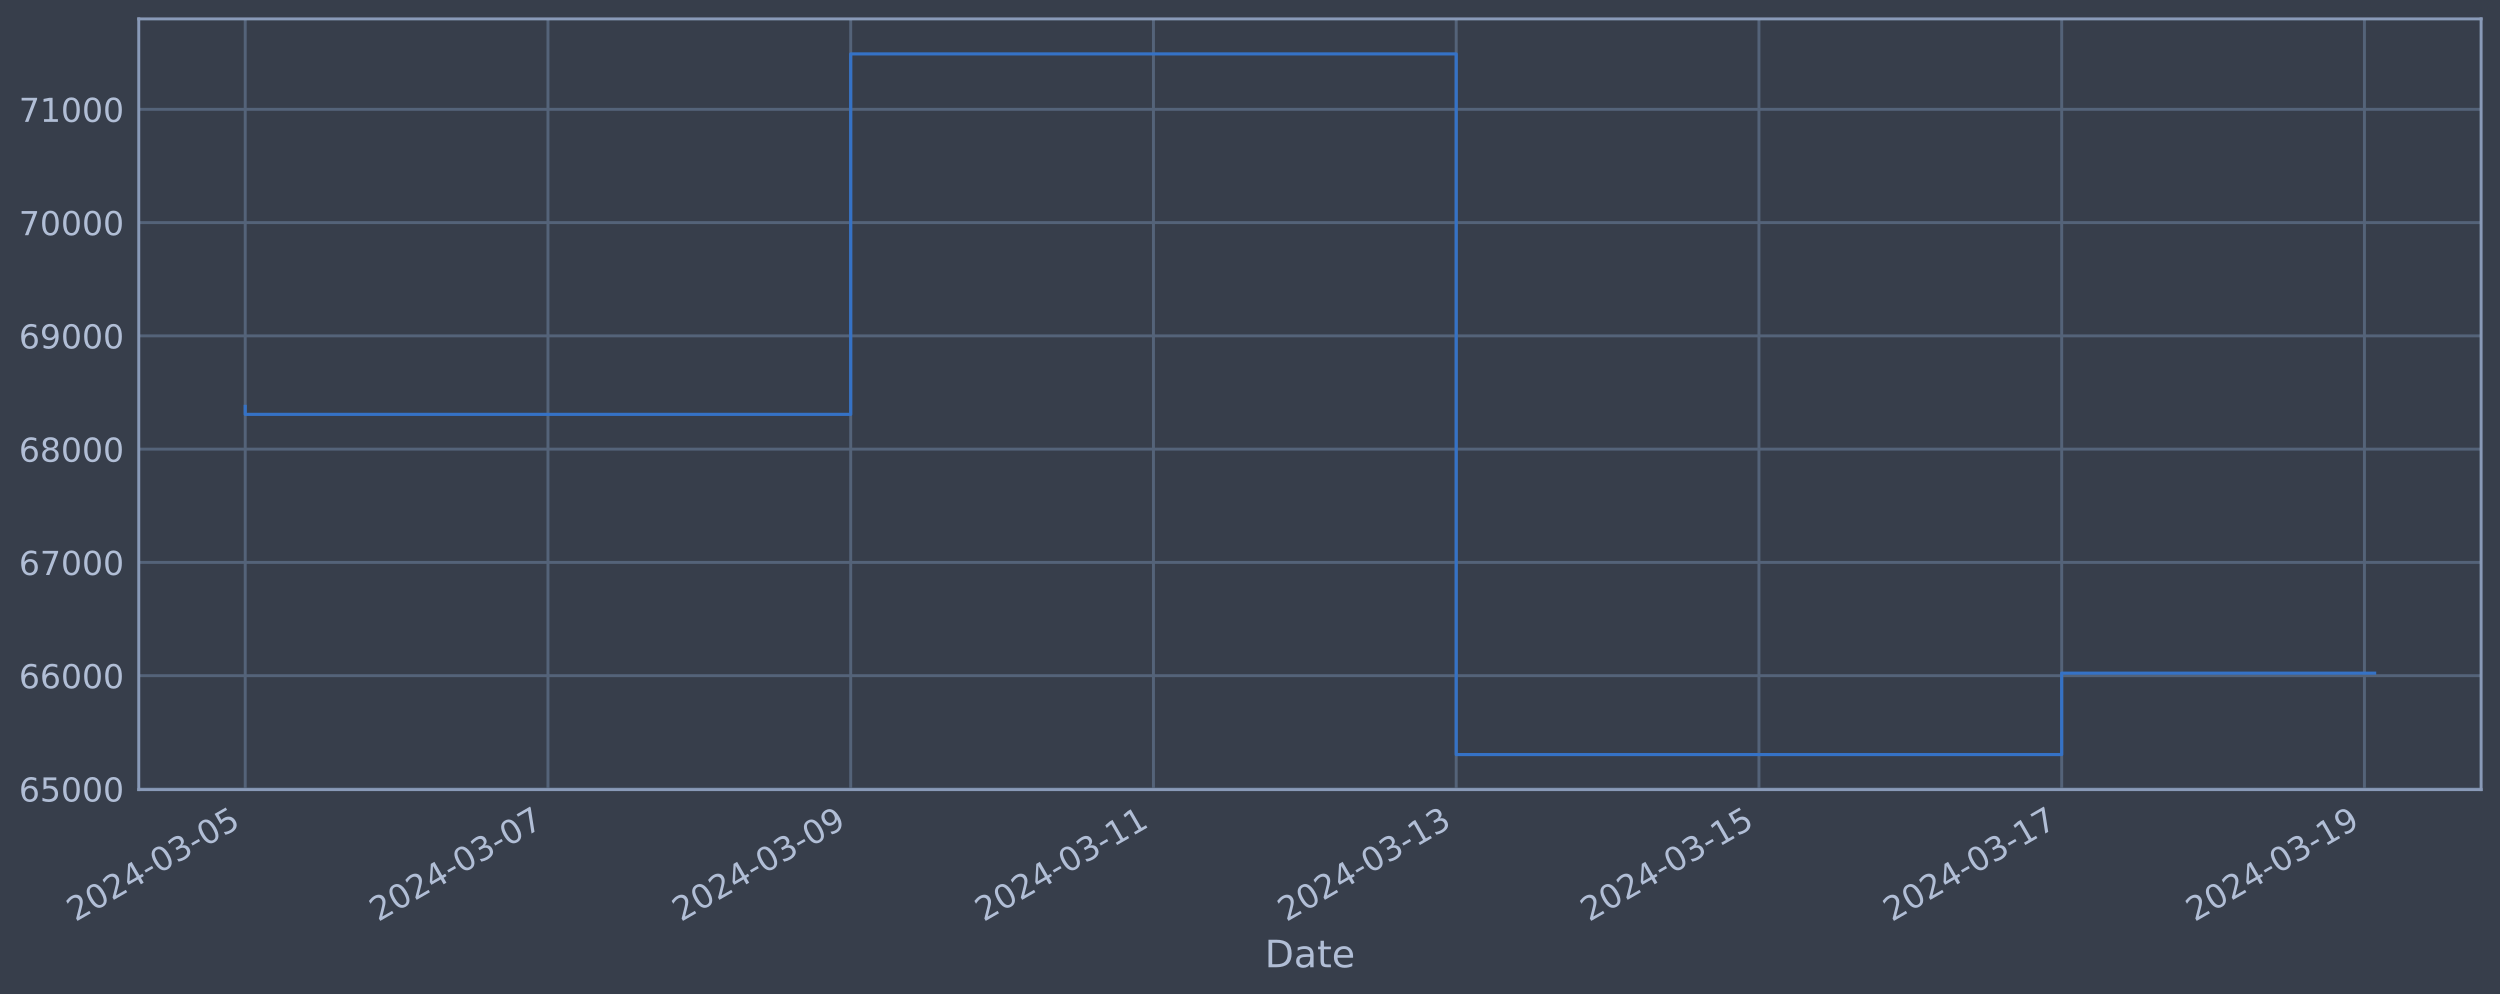
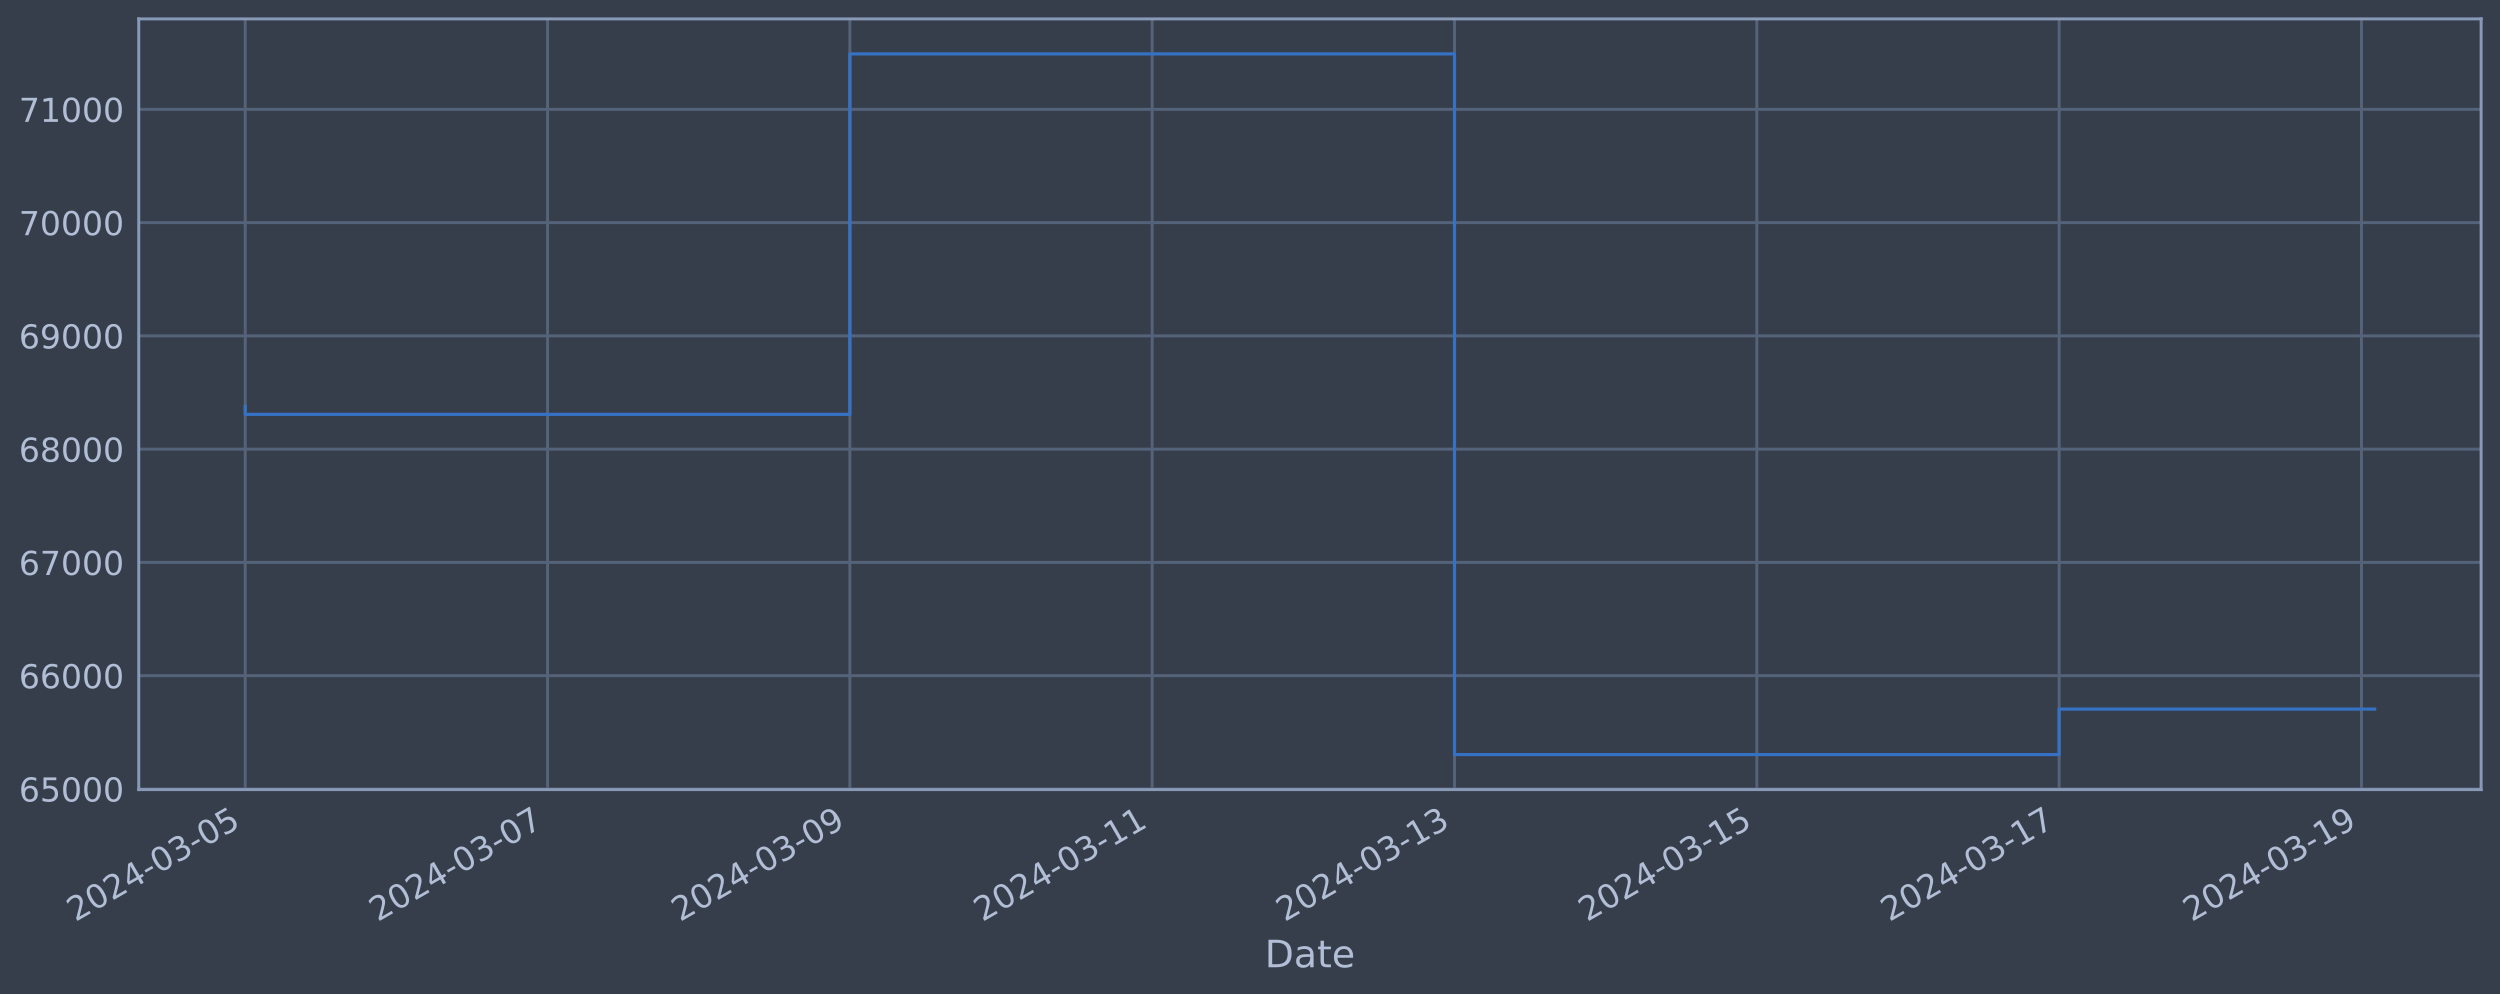
<svg xmlns="http://www.w3.org/2000/svg" xmlns:xlink="http://www.w3.org/1999/xlink" width="952.884pt" height="378.87pt" viewBox="0 0 952.884 378.87" version="1.1">
  <defs>
    <style type="text/css">*{stroke-linejoin: round; stroke-linecap: butt}</style>
  </defs>
  <g id="figure_1">
    <g id="patch_1">
      <path d="M 0 378.87  L 952.884 378.87  L 952.884 0  L 0 0  z " style="fill: #373e4b" />
    </g>
    <g id="axes_1">
      <g id="patch_2">
        <path d="M 52.884 300.96  L 945.684 300.96  L 945.684 7.2  L 52.884 7.2  z " style="fill: #373e4b" />
      </g>
      <g id="matplotlib.axis_1">
        <g id="xtick_1">
          <g id="line2d_1">
-             <path d="M 93.466 300.96  L 93.466 7.2  " clip-path="url(#p1a9da3a747)" style="fill: none; stroke: #546379; stroke-width: 1.12; stroke-linecap: square" />
+             <path d="M 93.466 300.96  L 93.466 7.2  " clip-path="url(#pb3da04e448)" style="fill: none; stroke: #546379; stroke-width: 1.12; stroke-linecap: square" />
          </g>
          <g id="line2d_2" />
          <g id="text_1">
            <g style="fill: #b1bed6" transform="translate(28.74006 351.4642) rotate(-30) scale(0.126 -0.126)">
              <defs>
                <path id="DejaVuSans-32" d="M 1228 531  L 3431 531  L 3431 0  L 469 0  L 469 531  Q 828 903 1448 1529  Q 2069 2156 2228 2338  Q 2531 2678 2651 2914  Q 2772 3150 2772 3378  Q 2772 3750 2511 3984  Q 2250 4219 1831 4219  Q 1534 4219 1204 4116  Q 875 4013 500 3803  L 500 4441  Q 881 4594 1212 4672  Q 1544 4750 1819 4750  Q 2544 4750 2975 4387  Q 3406 4025 3406 3419  Q 3406 3131 3298 2873  Q 3191 2616 2906 2266  Q 2828 2175 2409 1742  Q 1991 1309 1228 531  z " transform="scale(0.015625)" />
                <path id="DejaVuSans-30" d="M 2034 4250  Q 1547 4250 1301 3770  Q 1056 3291 1056 2328  Q 1056 1369 1301 889  Q 1547 409 2034 409  Q 2525 409 2770 889  Q 3016 1369 3016 2328  Q 3016 3291 2770 3770  Q 2525 4250 2034 4250  z M 2034 4750  Q 2819 4750 3233 4129  Q 3647 3509 3647 2328  Q 3647 1150 3233 529  Q 2819 -91 2034 -91  Q 1250 -91 836 529  Q 422 1150 422 2328  Q 422 3509 836 4129  Q 1250 4750 2034 4750  z " transform="scale(0.015625)" />
                <path id="DejaVuSans-34" d="M 2419 4116  L 825 1625  L 2419 1625  L 2419 4116  z M 2253 4666  L 3047 4666  L 3047 1625  L 3713 1625  L 3713 1100  L 3047 1100  L 3047 0  L 2419 0  L 2419 1100  L 313 1100  L 313 1709  L 2253 4666  z " transform="scale(0.015625)" />
                <path id="DejaVuSans-2d" d="M 313 2009  L 1997 2009  L 1997 1497  L 313 1497  L 313 2009  z " transform="scale(0.015625)" />
                <path id="DejaVuSans-33" d="M 2597 2516  Q 3050 2419 3304 2112  Q 3559 1806 3559 1356  Q 3559 666 3084 287  Q 2609 -91 1734 -91  Q 1441 -91 1130 -33  Q 819 25 488 141  L 488 750  Q 750 597 1062 519  Q 1375 441 1716 441  Q 2309 441 2620 675  Q 2931 909 2931 1356  Q 2931 1769 2642 2001  Q 2353 2234 1838 2234  L 1294 2234  L 1294 2753  L 1863 2753  Q 2328 2753 2575 2939  Q 2822 3125 2822 3475  Q 2822 3834 2567 4026  Q 2313 4219 1838 4219  Q 1578 4219 1281 4162  Q 984 4106 628 3988  L 628 4550  Q 988 4650 1302 4700  Q 1616 4750 1894 4750  Q 2613 4750 3031 4423  Q 3450 4097 3450 3541  Q 3450 3153 3228 2886  Q 3006 2619 2597 2516  z " transform="scale(0.015625)" />
                <path id="DejaVuSans-35" d="M 691 4666  L 3169 4666  L 3169 4134  L 1269 4134  L 1269 2991  Q 1406 3038 1543 3061  Q 1681 3084 1819 3084  Q 2600 3084 3056 2656  Q 3513 2228 3513 1497  Q 3513 744 3044 326  Q 2575 -91 1722 -91  Q 1428 -91 1123 -41  Q 819 9 494 109  L 494 744  Q 775 591 1075 516  Q 1375 441 1709 441  Q 2250 441 2565 725  Q 2881 1009 2881 1497  Q 2881 1984 2565 2268  Q 2250 2553 1709 2553  Q 1456 2553 1204 2497  Q 953 2441 691 2322  L 691 4666  z " transform="scale(0.015625)" />
              </defs>
              <use xlink:href="#DejaVuSans-32" />
              <use xlink:href="#DejaVuSans-30" x="63.623" />
              <use xlink:href="#DejaVuSans-32" x="127.246" />
              <use xlink:href="#DejaVuSans-34" x="190.869" />
              <use xlink:href="#DejaVuSans-2d" x="254.492" />
              <use xlink:href="#DejaVuSans-30" x="290.576" />
              <use xlink:href="#DejaVuSans-33" x="354.199" />
              <use xlink:href="#DejaVuSans-2d" x="417.822" />
              <use xlink:href="#DejaVuSans-30" x="453.906" />
              <use xlink:href="#DejaVuSans-35" x="517.529" />
            </g>
          </g>
        </g>
        <g id="xtick_2">
          <g id="line2d_3">
-             <path d="M 208.858 300.96  L 208.858 7.2  " clip-path="url(#p1a9da3a747)" style="fill: none; stroke: #546379; stroke-width: 1.12; stroke-linecap: square" />
+             <path d="M 208.696 300.96  L 208.696 7.2  " clip-path="url(#pb3da04e448)" style="fill: none; stroke: #546379; stroke-width: 1.12; stroke-linecap: square" />
          </g>
          <g id="line2d_4" />
          <g id="text_2">
-             <g style="fill: #b1bed6" transform="translate(144.1321 351.4642) rotate(-30) scale(0.126 -0.126)">
+             <g style="fill: #b1bed6" transform="translate(143.9705 351.4642) rotate(-30) scale(0.126 -0.126)">
              <defs>
                <path id="DejaVuSans-37" d="M 525 4666  L 3525 4666  L 3525 4397  L 1831 0  L 1172 0  L 2766 4134  L 525 4134  L 525 4666  z " transform="scale(0.015625)" />
              </defs>
              <use xlink:href="#DejaVuSans-32" />
              <use xlink:href="#DejaVuSans-30" x="63.623" />
              <use xlink:href="#DejaVuSans-32" x="127.246" />
              <use xlink:href="#DejaVuSans-34" x="190.869" />
              <use xlink:href="#DejaVuSans-2d" x="254.492" />
              <use xlink:href="#DejaVuSans-30" x="290.576" />
              <use xlink:href="#DejaVuSans-33" x="354.199" />
              <use xlink:href="#DejaVuSans-2d" x="417.822" />
              <use xlink:href="#DejaVuSans-30" x="453.906" />
              <use xlink:href="#DejaVuSans-37" x="517.529" />
            </g>
          </g>
        </g>
        <g id="xtick_3">
          <g id="line2d_5">
-             <path d="M 324.25 300.96  L 324.25 7.2  " clip-path="url(#p1a9da3a747)" style="fill: none; stroke: #546379; stroke-width: 1.12; stroke-linecap: square" />
+             <path d="M 323.926 300.96  L 323.926 7.2  " clip-path="url(#pb3da04e448)" style="fill: none; stroke: #546379; stroke-width: 1.12; stroke-linecap: square" />
          </g>
          <g id="line2d_6" />
          <g id="text_3">
-             <g style="fill: #b1bed6" transform="translate(259.5242 351.4642) rotate(-30) scale(0.126 -0.126)">
+             <g style="fill: #b1bed6" transform="translate(259.2009 351.4642) rotate(-30) scale(0.126 -0.126)">
              <defs>
                <path id="DejaVuSans-39" d="M 703 97  L 703 672  Q 941 559 1184 500  Q 1428 441 1663 441  Q 2288 441 2617 861  Q 2947 1281 2994 2138  Q 2813 1869 2534 1725  Q 2256 1581 1919 1581  Q 1219 1581 811 2004  Q 403 2428 403 3163  Q 403 3881 828 4315  Q 1253 4750 1959 4750  Q 2769 4750 3195 4129  Q 3622 3509 3622 2328  Q 3622 1225 3098 567  Q 2575 -91 1691 -91  Q 1453 -91 1209 -44  Q 966 3 703 97  z M 1959 2075  Q 2384 2075 2632 2365  Q 2881 2656 2881 3163  Q 2881 3666 2632 3958  Q 2384 4250 1959 4250  Q 1534 4250 1286 3958  Q 1038 3666 1038 3163  Q 1038 2656 1286 2365  Q 1534 2075 1959 2075  z " transform="scale(0.015625)" />
              </defs>
              <use xlink:href="#DejaVuSans-32" />
              <use xlink:href="#DejaVuSans-30" x="63.623" />
              <use xlink:href="#DejaVuSans-32" x="127.246" />
              <use xlink:href="#DejaVuSans-34" x="190.869" />
              <use xlink:href="#DejaVuSans-2d" x="254.492" />
              <use xlink:href="#DejaVuSans-30" x="290.576" />
              <use xlink:href="#DejaVuSans-33" x="354.199" />
              <use xlink:href="#DejaVuSans-2d" x="417.822" />
              <use xlink:href="#DejaVuSans-30" x="453.906" />
              <use xlink:href="#DejaVuSans-39" x="517.529" />
            </g>
          </g>
        </g>
        <g id="xtick_4">
          <g id="line2d_7">
-             <path d="M 439.642 300.96  L 439.642 7.2  " clip-path="url(#p1a9da3a747)" style="fill: none; stroke: #546379; stroke-width: 1.12; stroke-linecap: square" />
+             <path d="M 439.157 300.96  L 439.157 7.2  " clip-path="url(#pb3da04e448)" style="fill: none; stroke: #546379; stroke-width: 1.12; stroke-linecap: square" />
          </g>
          <g id="line2d_8" />
          <g id="text_4">
-             <g style="fill: #b1bed6" transform="translate(374.9163 351.4642) rotate(-30) scale(0.126 -0.126)">
+             <g style="fill: #b1bed6" transform="translate(374.4314 351.4642) rotate(-30) scale(0.126 -0.126)">
              <defs>
                <path id="DejaVuSans-31" d="M 794 531  L 1825 531  L 1825 4091  L 703 3866  L 703 4441  L 1819 4666  L 2450 4666  L 2450 531  L 3481 531  L 3481 0  L 794 0  L 794 531  z " transform="scale(0.015625)" />
              </defs>
              <use xlink:href="#DejaVuSans-32" />
              <use xlink:href="#DejaVuSans-30" x="63.623" />
              <use xlink:href="#DejaVuSans-32" x="127.246" />
              <use xlink:href="#DejaVuSans-34" x="190.869" />
              <use xlink:href="#DejaVuSans-2d" x="254.492" />
              <use xlink:href="#DejaVuSans-30" x="290.576" />
              <use xlink:href="#DejaVuSans-33" x="354.199" />
              <use xlink:href="#DejaVuSans-2d" x="417.822" />
              <use xlink:href="#DejaVuSans-31" x="453.906" />
              <use xlink:href="#DejaVuSans-31" x="517.529" />
            </g>
          </g>
        </g>
        <g id="xtick_5">
          <g id="line2d_9">
-             <path d="M 555.034 300.96  L 555.034 7.2  " clip-path="url(#p1a9da3a747)" style="fill: none; stroke: #546379; stroke-width: 1.12; stroke-linecap: square" />
+             <path d="M 554.387 300.96  L 554.387 7.2  " clip-path="url(#pb3da04e448)" style="fill: none; stroke: #546379; stroke-width: 1.12; stroke-linecap: square" />
          </g>
          <g id="line2d_10" />
          <g id="text_5">
-             <g style="fill: #b1bed6" transform="translate(490.3084 351.4642) rotate(-30) scale(0.126 -0.126)">
+             <g style="fill: #b1bed6" transform="translate(489.6618 351.4642) rotate(-30) scale(0.126 -0.126)">
              <use xlink:href="#DejaVuSans-32" />
              <use xlink:href="#DejaVuSans-30" x="63.623" />
              <use xlink:href="#DejaVuSans-32" x="127.246" />
              <use xlink:href="#DejaVuSans-34" x="190.869" />
              <use xlink:href="#DejaVuSans-2d" x="254.492" />
              <use xlink:href="#DejaVuSans-30" x="290.576" />
              <use xlink:href="#DejaVuSans-33" x="354.199" />
              <use xlink:href="#DejaVuSans-2d" x="417.822" />
              <use xlink:href="#DejaVuSans-31" x="453.906" />
              <use xlink:href="#DejaVuSans-33" x="517.529" />
            </g>
          </g>
        </g>
        <g id="xtick_6">
          <g id="line2d_11">
-             <path d="M 670.426 300.96  L 670.426 7.2  " clip-path="url(#p1a9da3a747)" style="fill: none; stroke: #546379; stroke-width: 1.12; stroke-linecap: square" />
+             <path d="M 669.618 300.96  L 669.618 7.2  " clip-path="url(#pb3da04e448)" style="fill: none; stroke: #546379; stroke-width: 1.12; stroke-linecap: square" />
          </g>
          <g id="line2d_12" />
          <g id="text_6">
-             <g style="fill: #b1bed6" transform="translate(605.7005 351.4642) rotate(-30) scale(0.126 -0.126)">
+             <g style="fill: #b1bed6" transform="translate(604.8922 351.4642) rotate(-30) scale(0.126 -0.126)">
              <use xlink:href="#DejaVuSans-32" />
              <use xlink:href="#DejaVuSans-30" x="63.623" />
              <use xlink:href="#DejaVuSans-32" x="127.246" />
              <use xlink:href="#DejaVuSans-34" x="190.869" />
              <use xlink:href="#DejaVuSans-2d" x="254.492" />
              <use xlink:href="#DejaVuSans-30" x="290.576" />
              <use xlink:href="#DejaVuSans-33" x="354.199" />
              <use xlink:href="#DejaVuSans-2d" x="417.822" />
              <use xlink:href="#DejaVuSans-31" x="453.906" />
              <use xlink:href="#DejaVuSans-35" x="517.529" />
            </g>
          </g>
        </g>
        <g id="xtick_7">
          <g id="line2d_13">
-             <path d="M 785.818 300.96  L 785.818 7.2  " clip-path="url(#p1a9da3a747)" style="fill: none; stroke: #546379; stroke-width: 1.12; stroke-linecap: square" />
+             <path d="M 784.848 300.96  L 784.848 7.2  " clip-path="url(#pb3da04e448)" style="fill: none; stroke: #546379; stroke-width: 1.12; stroke-linecap: square" />
          </g>
          <g id="line2d_14" />
          <g id="text_7">
-             <g style="fill: #b1bed6" transform="translate(721.0925 351.4642) rotate(-30) scale(0.126 -0.126)">
+             <g style="fill: #b1bed6" transform="translate(720.1227 351.4642) rotate(-30) scale(0.126 -0.126)">
              <use xlink:href="#DejaVuSans-32" />
              <use xlink:href="#DejaVuSans-30" x="63.623" />
              <use xlink:href="#DejaVuSans-32" x="127.246" />
              <use xlink:href="#DejaVuSans-34" x="190.869" />
              <use xlink:href="#DejaVuSans-2d" x="254.492" />
              <use xlink:href="#DejaVuSans-30" x="290.576" />
              <use xlink:href="#DejaVuSans-33" x="354.199" />
              <use xlink:href="#DejaVuSans-2d" x="417.822" />
              <use xlink:href="#DejaVuSans-31" x="453.906" />
              <use xlink:href="#DejaVuSans-37" x="517.529" />
            </g>
          </g>
        </g>
        <g id="xtick_8">
          <g id="line2d_15">
-             <path d="M 901.21 300.96  L 901.21 7.2  " clip-path="url(#p1a9da3a747)" style="fill: none; stroke: #546379; stroke-width: 1.12; stroke-linecap: square" />
+             <path d="M 900.079 300.96  L 900.079 7.2  " clip-path="url(#pb3da04e448)" style="fill: none; stroke: #546379; stroke-width: 1.12; stroke-linecap: square" />
          </g>
          <g id="line2d_16" />
          <g id="text_8">
-             <g style="fill: #b1bed6" transform="translate(836.4846 351.4642) rotate(-30) scale(0.126 -0.126)">
+             <g style="fill: #b1bed6" transform="translate(835.3531 351.4642) rotate(-30) scale(0.126 -0.126)">
              <use xlink:href="#DejaVuSans-32" />
              <use xlink:href="#DejaVuSans-30" x="63.623" />
              <use xlink:href="#DejaVuSans-32" x="127.246" />
              <use xlink:href="#DejaVuSans-34" x="190.869" />
              <use xlink:href="#DejaVuSans-2d" x="254.492" />
              <use xlink:href="#DejaVuSans-30" x="290.576" />
              <use xlink:href="#DejaVuSans-33" x="354.199" />
              <use xlink:href="#DejaVuSans-2d" x="417.822" />
              <use xlink:href="#DejaVuSans-31" x="453.906" />
              <use xlink:href="#DejaVuSans-39" x="517.529" />
            </g>
          </g>
        </g>
        <g id="text_9">
          <g style="fill: #b1bed6" transform="translate(482.0746 368.6753) scale(0.144 -0.144)">
            <defs>
              <path id="DejaVuSans-44" d="M 1259 4147  L 1259 519  L 2022 519  Q 2988 519 3436 956  Q 3884 1394 3884 2338  Q 3884 3275 3436 3711  Q 2988 4147 2022 4147  L 1259 4147  z M 628 4666  L 1925 4666  Q 3281 4666 3915 4102  Q 4550 3538 4550 2338  Q 4550 1131 3912 565  Q 3275 0 1925 0  L 628 0  L 628 4666  z " transform="scale(0.015625)" />
              <path id="DejaVuSans-61" d="M 2194 1759  Q 1497 1759 1228 1600  Q 959 1441 959 1056  Q 959 750 1161 570  Q 1363 391 1709 391  Q 2188 391 2477 730  Q 2766 1069 2766 1631  L 2766 1759  L 2194 1759  z M 3341 1997  L 3341 0  L 2766 0  L 2766 531  Q 2569 213 2275 61  Q 1981 -91 1556 -91  Q 1019 -91 701 211  Q 384 513 384 1019  Q 384 1609 779 1909  Q 1175 2209 1959 2209  L 2766 2209  L 2766 2266  Q 2766 2663 2505 2880  Q 2244 3097 1772 3097  Q 1472 3097 1187 3025  Q 903 2953 641 2809  L 641 3341  Q 956 3463 1253 3523  Q 1550 3584 1831 3584  Q 2591 3584 2966 3190  Q 3341 2797 3341 1997  z " transform="scale(0.015625)" />
              <path id="DejaVuSans-74" d="M 1172 4494  L 1172 3500  L 2356 3500  L 2356 3053  L 1172 3053  L 1172 1153  Q 1172 725 1289 603  Q 1406 481 1766 481  L 2356 481  L 2356 0  L 1766 0  Q 1100 0 847 248  Q 594 497 594 1153  L 594 3053  L 172 3053  L 172 3500  L 594 3500  L 594 4494  L 1172 4494  z " transform="scale(0.015625)" />
              <path id="DejaVuSans-65" d="M 3597 1894  L 3597 1613  L 953 1613  Q 991 1019 1311 708  Q 1631 397 2203 397  Q 2534 397 2845 478  Q 3156 559 3463 722  L 3463 178  Q 3153 47 2828 -22  Q 2503 -91 2169 -91  Q 1331 -91 842 396  Q 353 884 353 1716  Q 353 2575 817 3079  Q 1281 3584 2069 3584  Q 2775 3584 3186 3129  Q 3597 2675 3597 1894  z M 3022 2063  Q 3016 2534 2758 2815  Q 2500 3097 2075 3097  Q 1594 3097 1305 2825  Q 1016 2553 972 2059  L 3022 2063  z " transform="scale(0.015625)" />
            </defs>
            <use xlink:href="#DejaVuSans-44" />
            <use xlink:href="#DejaVuSans-61" x="77.002" />
            <use xlink:href="#DejaVuSans-74" x="138.281" />
            <use xlink:href="#DejaVuSans-65" x="177.49" />
          </g>
        </g>
      </g>
      <g id="matplotlib.axis_2">
        <g id="ytick_1">
          <g id="line2d_17">
-             <path d="M 52.884 300.718  L 945.684 300.718  " clip-path="url(#p1a9da3a747)" style="fill: none; stroke: #546379; stroke-width: 1.12; stroke-linecap: square" />
+             <path d="M 52.884 300.718  L 945.684 300.718  " clip-path="url(#pb3da04e448)" style="fill: none; stroke: #546379; stroke-width: 1.12; stroke-linecap: square" />
          </g>
          <g id="line2d_18" />
          <g id="text_10">
            <g style="fill: #b1bed6" transform="translate(7.2 305.5049) scale(0.126 -0.126)">
              <defs>
                <path id="DejaVuSans-36" d="M 2113 2584  Q 1688 2584 1439 2293  Q 1191 2003 1191 1497  Q 1191 994 1439 701  Q 1688 409 2113 409  Q 2538 409 2786 701  Q 3034 994 3034 1497  Q 3034 2003 2786 2293  Q 2538 2584 2113 2584  z M 3366 4563  L 3366 3988  Q 3128 4100 2886 4159  Q 2644 4219 2406 4219  Q 1781 4219 1451 3797  Q 1122 3375 1075 2522  Q 1259 2794 1537 2939  Q 1816 3084 2150 3084  Q 2853 3084 3261 2657  Q 3669 2231 3669 1497  Q 3669 778 3244 343  Q 2819 -91 2113 -91  Q 1303 -91 875 529  Q 447 1150 447 2328  Q 447 3434 972 4092  Q 1497 4750 2381 4750  Q 2619 4750 2861 4703  Q 3103 4656 3366 4563  z " transform="scale(0.015625)" />
              </defs>
              <use xlink:href="#DejaVuSans-36" />
              <use xlink:href="#DejaVuSans-35" x="63.623" />
              <use xlink:href="#DejaVuSans-30" x="127.246" />
              <use xlink:href="#DejaVuSans-30" x="190.869" />
              <use xlink:href="#DejaVuSans-30" x="254.492" />
            </g>
          </g>
        </g>
        <g id="ytick_2">
          <g id="line2d_19">
-             <path d="M 52.884 257.544  L 945.684 257.544  " clip-path="url(#p1a9da3a747)" style="fill: none; stroke: #546379; stroke-width: 1.12; stroke-linecap: square" />
+             <path d="M 52.884 257.544  L 945.684 257.544  " clip-path="url(#pb3da04e448)" style="fill: none; stroke: #546379; stroke-width: 1.12; stroke-linecap: square" />
          </g>
          <g id="line2d_20" />
          <g id="text_11">
            <g style="fill: #b1bed6" transform="translate(7.2 262.331) scale(0.126 -0.126)">
              <use xlink:href="#DejaVuSans-36" />
              <use xlink:href="#DejaVuSans-36" x="63.623" />
              <use xlink:href="#DejaVuSans-30" x="127.246" />
              <use xlink:href="#DejaVuSans-30" x="190.869" />
              <use xlink:href="#DejaVuSans-30" x="254.492" />
            </g>
          </g>
        </g>
        <g id="ytick_3">
          <g id="line2d_21">
-             <path d="M 52.884 214.37  L 945.684 214.37  " clip-path="url(#p1a9da3a747)" style="fill: none; stroke: #546379; stroke-width: 1.12; stroke-linecap: square" />
+             <path d="M 52.884 214.37  L 945.684 214.37  " clip-path="url(#pb3da04e448)" style="fill: none; stroke: #546379; stroke-width: 1.12; stroke-linecap: square" />
          </g>
          <g id="line2d_22" />
          <g id="text_12">
            <g style="fill: #b1bed6" transform="translate(7.2 219.157) scale(0.126 -0.126)">
              <use xlink:href="#DejaVuSans-36" />
              <use xlink:href="#DejaVuSans-37" x="63.623" />
              <use xlink:href="#DejaVuSans-30" x="127.246" />
              <use xlink:href="#DejaVuSans-30" x="190.869" />
              <use xlink:href="#DejaVuSans-30" x="254.492" />
            </g>
          </g>
        </g>
        <g id="ytick_4">
          <g id="line2d_23">
-             <path d="M 52.884 171.196  L 945.684 171.196  " clip-path="url(#p1a9da3a747)" style="fill: none; stroke: #546379; stroke-width: 1.12; stroke-linecap: square" />
+             <path d="M 52.884 171.196  L 945.684 171.196  " clip-path="url(#pb3da04e448)" style="fill: none; stroke: #546379; stroke-width: 1.12; stroke-linecap: square" />
          </g>
          <g id="line2d_24" />
          <g id="text_13">
            <g style="fill: #b1bed6" transform="translate(7.2 175.9831) scale(0.126 -0.126)">
              <defs>
                <path id="DejaVuSans-38" d="M 2034 2216  Q 1584 2216 1326 1975  Q 1069 1734 1069 1313  Q 1069 891 1326 650  Q 1584 409 2034 409  Q 2484 409 2743 651  Q 3003 894 3003 1313  Q 3003 1734 2745 1975  Q 2488 2216 2034 2216  z M 1403 2484  Q 997 2584 770 2862  Q 544 3141 544 3541  Q 544 4100 942 4425  Q 1341 4750 2034 4750  Q 2731 4750 3128 4425  Q 3525 4100 3525 3541  Q 3525 3141 3298 2862  Q 3072 2584 2669 2484  Q 3125 2378 3379 2068  Q 3634 1759 3634 1313  Q 3634 634 3220 271  Q 2806 -91 2034 -91  Q 1263 -91 848 271  Q 434 634 434 1313  Q 434 1759 690 2068  Q 947 2378 1403 2484  z M 1172 3481  Q 1172 3119 1398 2916  Q 1625 2713 2034 2713  Q 2441 2713 2670 2916  Q 2900 3119 2900 3481  Q 2900 3844 2670 4047  Q 2441 4250 2034 4250  Q 1625 4250 1398 4047  Q 1172 3844 1172 3481  z " transform="scale(0.015625)" />
              </defs>
              <use xlink:href="#DejaVuSans-36" />
              <use xlink:href="#DejaVuSans-38" x="63.623" />
              <use xlink:href="#DejaVuSans-30" x="127.246" />
              <use xlink:href="#DejaVuSans-30" x="190.869" />
              <use xlink:href="#DejaVuSans-30" x="254.492" />
            </g>
          </g>
        </g>
        <g id="ytick_5">
          <g id="line2d_25">
-             <path d="M 52.884 128.022  L 945.684 128.022  " clip-path="url(#p1a9da3a747)" style="fill: none; stroke: #546379; stroke-width: 1.12; stroke-linecap: square" />
+             <path d="M 52.884 128.022  L 945.684 128.022  " clip-path="url(#pb3da04e448)" style="fill: none; stroke: #546379; stroke-width: 1.12; stroke-linecap: square" />
          </g>
          <g id="line2d_26" />
          <g id="text_14">
            <g style="fill: #b1bed6" transform="translate(7.2 132.8092) scale(0.126 -0.126)">
              <use xlink:href="#DejaVuSans-36" />
              <use xlink:href="#DejaVuSans-39" x="63.623" />
              <use xlink:href="#DejaVuSans-30" x="127.246" />
              <use xlink:href="#DejaVuSans-30" x="190.869" />
              <use xlink:href="#DejaVuSans-30" x="254.492" />
            </g>
          </g>
        </g>
        <g id="ytick_6">
          <g id="line2d_27">
-             <path d="M 52.884 84.848  L 945.684 84.848  " clip-path="url(#p1a9da3a747)" style="fill: none; stroke: #546379; stroke-width: 1.12; stroke-linecap: square" />
+             <path d="M 52.884 84.848  L 945.684 84.848  " clip-path="url(#pb3da04e448)" style="fill: none; stroke: #546379; stroke-width: 1.12; stroke-linecap: square" />
          </g>
          <g id="line2d_28" />
          <g id="text_15">
            <g style="fill: #b1bed6" transform="translate(7.2 89.63523) scale(0.126 -0.126)">
              <use xlink:href="#DejaVuSans-37" />
              <use xlink:href="#DejaVuSans-30" x="63.623" />
              <use xlink:href="#DejaVuSans-30" x="127.246" />
              <use xlink:href="#DejaVuSans-30" x="190.869" />
              <use xlink:href="#DejaVuSans-30" x="254.492" />
            </g>
          </g>
        </g>
        <g id="ytick_7">
          <g id="line2d_29">
-             <path d="M 52.884 41.674  L 945.684 41.674  " clip-path="url(#p1a9da3a747)" style="fill: none; stroke: #546379; stroke-width: 1.12; stroke-linecap: square" />
+             <path d="M 52.884 41.674  L 945.684 41.674  " clip-path="url(#pb3da04e448)" style="fill: none; stroke: #546379; stroke-width: 1.12; stroke-linecap: square" />
          </g>
          <g id="line2d_30" />
          <g id="text_16">
            <g style="fill: #b1bed6" transform="translate(7.2 46.4613) scale(0.126 -0.126)">
              <use xlink:href="#DejaVuSans-37" />
              <use xlink:href="#DejaVuSans-31" x="63.623" />
              <use xlink:href="#DejaVuSans-30" x="127.246" />
              <use xlink:href="#DejaVuSans-30" x="190.869" />
              <use xlink:href="#DejaVuSans-30" x="254.492" />
            </g>
          </g>
        </g>
      </g>
      <g id="line2d_31">
-         <path d="M 93.466 154.891  L 93.466 157.946  L 324.25 157.946  L 324.25 20.553  L 555.034 20.553  L 555.034 287.607  L 785.818 287.607  L 785.818 256.577  L 905.102 256.577  " clip-path="url(#p1a9da3a747)" style="fill: none; stroke: #3572c6; stroke-width: 1.2; stroke-linecap: square" />
+         <path d="M 93.466 154.891  L 93.466 157.946  L 323.926 157.946  L 323.926 20.553  L 554.387 20.553  L 554.387 287.607  L 784.848 287.607  L 784.848 270.269  L 905.102 270.269  " clip-path="url(#pb3da04e448)" style="fill: none; stroke: #3572c6; stroke-width: 1.2; stroke-linecap: square" />
      </g>
      <g id="patch_3">
        <path d="M 52.884 300.96  L 52.884 7.2  " style="fill: none; stroke: #899ab8; stroke-width: 1.12; stroke-linejoin: miter; stroke-linecap: square" />
      </g>
      <g id="patch_4">
        <path d="M 945.684 300.96  L 945.684 7.2  " style="fill: none; stroke: #899ab8; stroke-width: 1.12; stroke-linejoin: miter; stroke-linecap: square" />
      </g>
      <g id="patch_5">
        <path d="M 52.884 300.96  L 945.684 300.96  " style="fill: none; stroke: #899ab8; stroke-width: 1.12; stroke-linejoin: miter; stroke-linecap: square" />
      </g>
      <g id="patch_6">
        <path d="M 52.884 7.2  L 945.684 7.2  " style="fill: none; stroke: #899ab8; stroke-width: 1.12; stroke-linejoin: miter; stroke-linecap: square" />
      </g>
    </g>
  </g>
  <defs>
-     <clipPath id="p1a9da3a747">
+     <clipPath id="pb3da04e448">
      <rect x="52.884" y="7.2" width="892.8" height="293.76" />
    </clipPath>
  </defs>
</svg>
